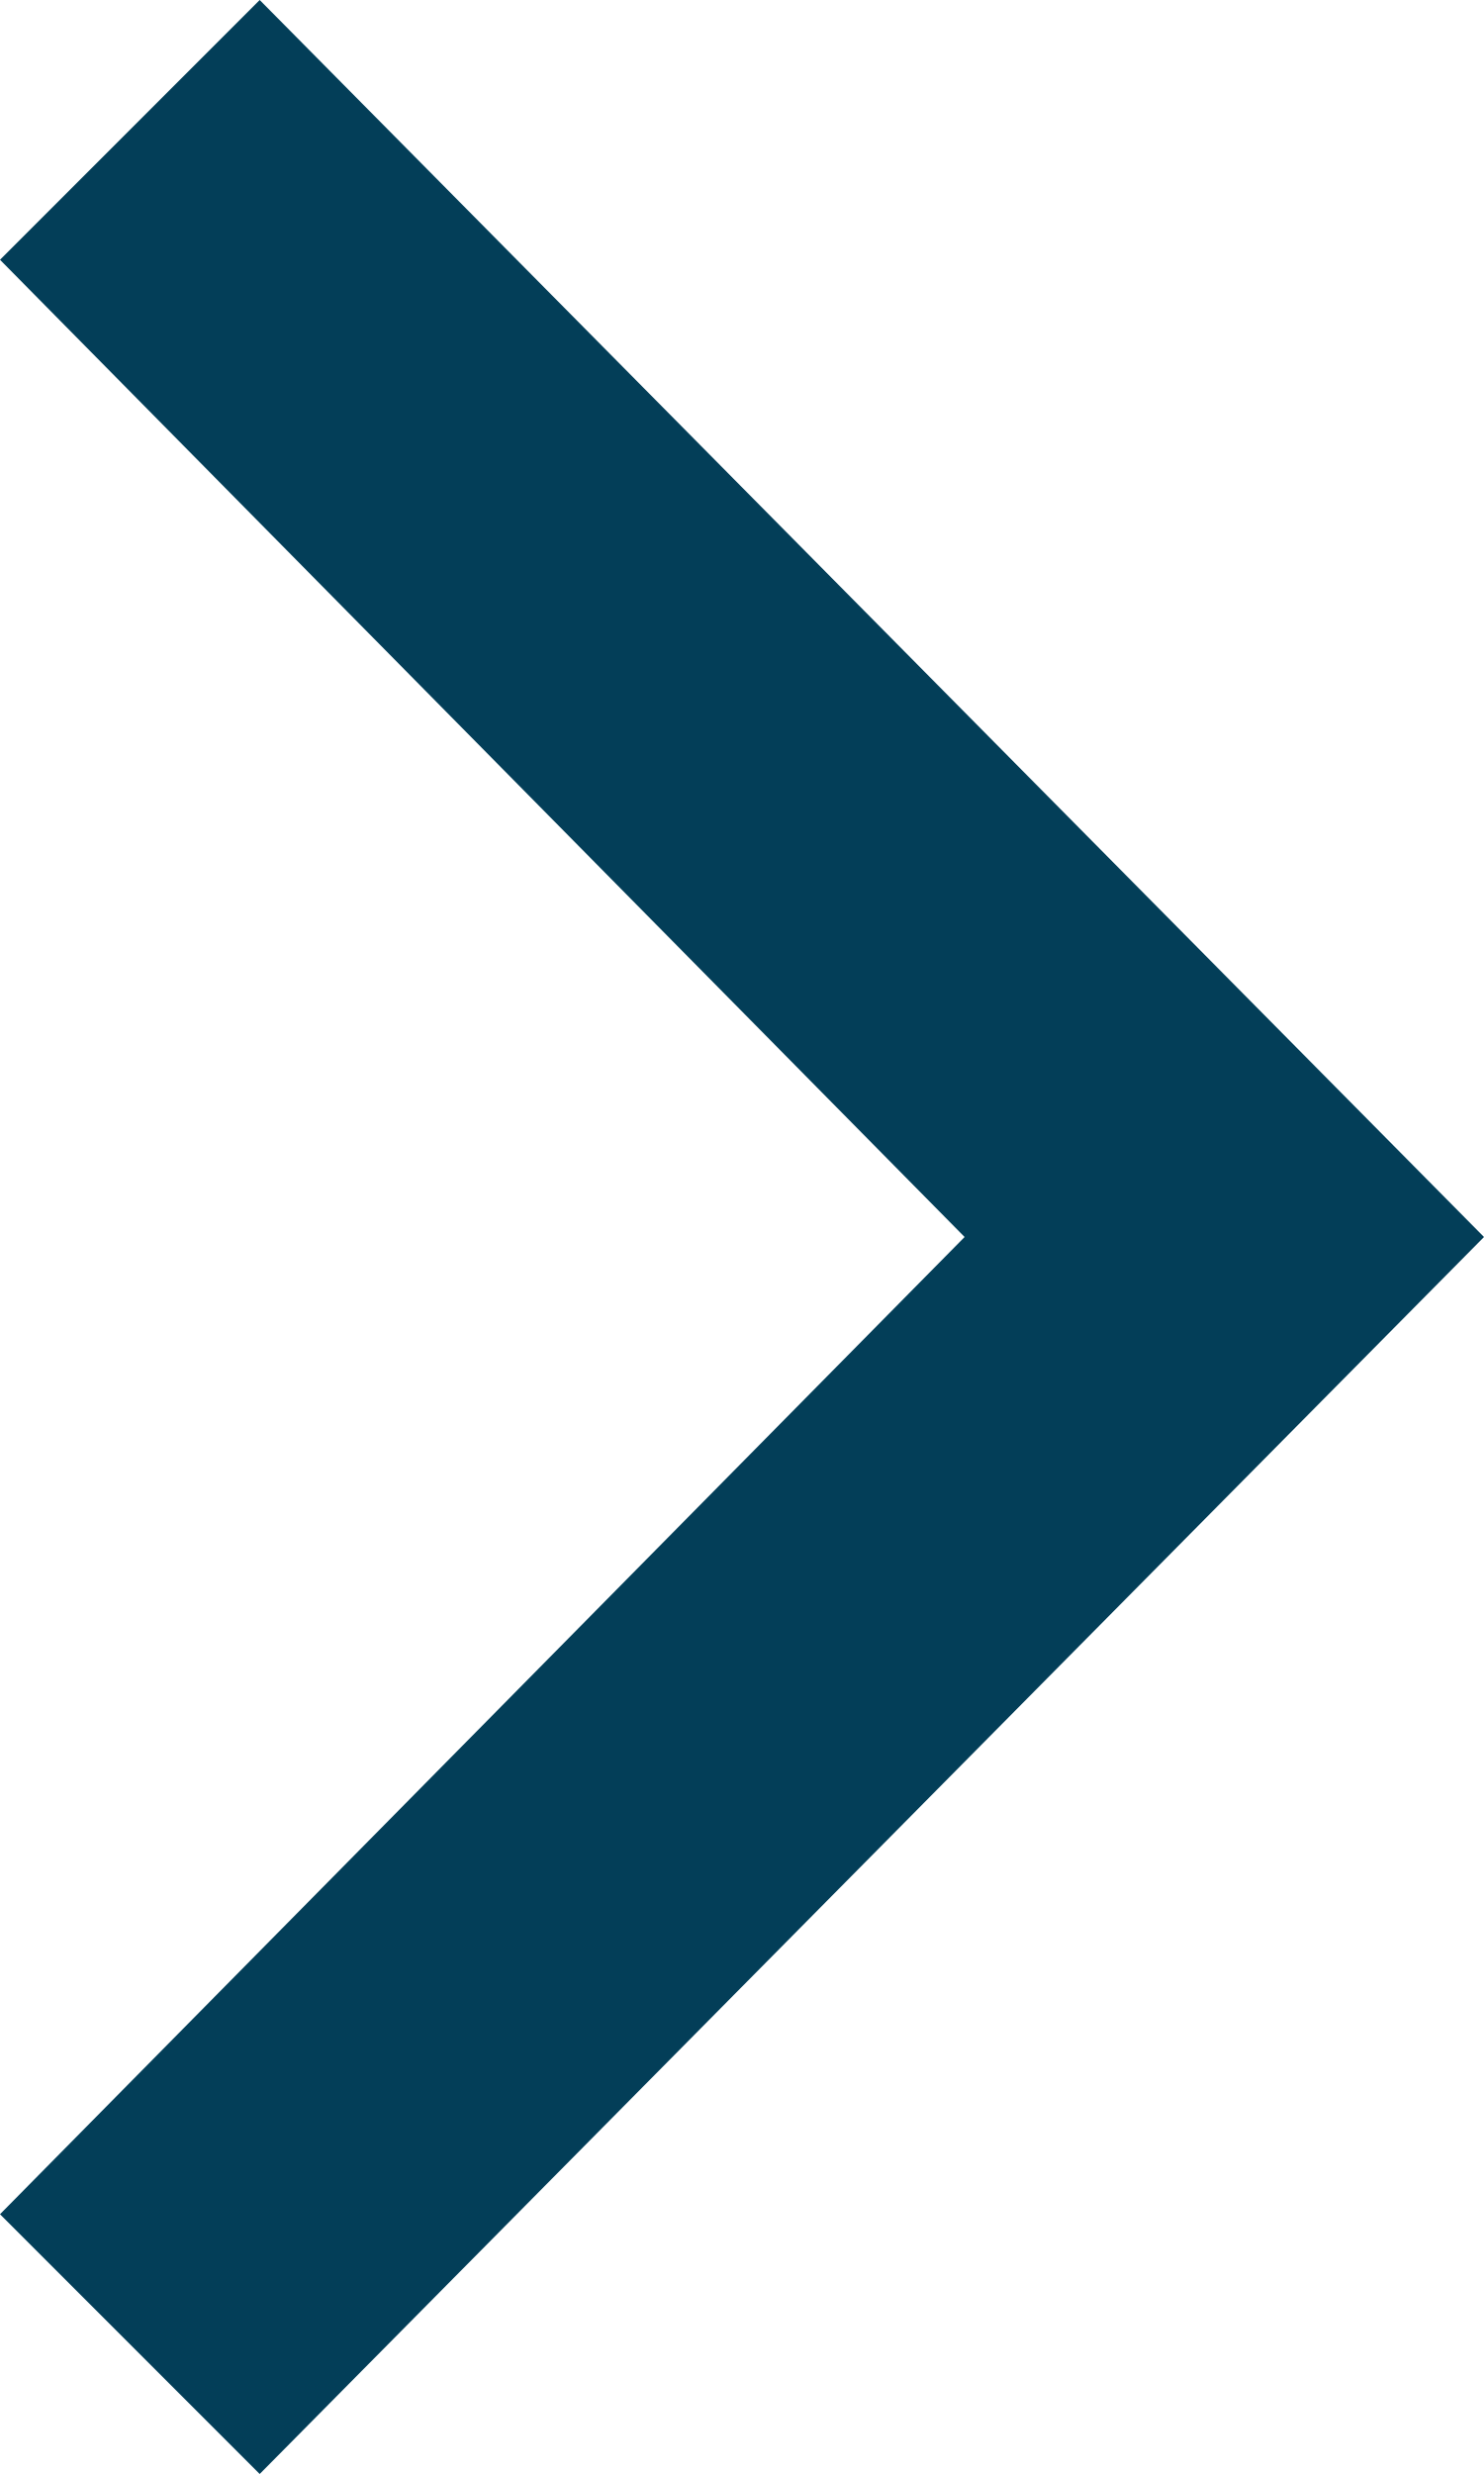
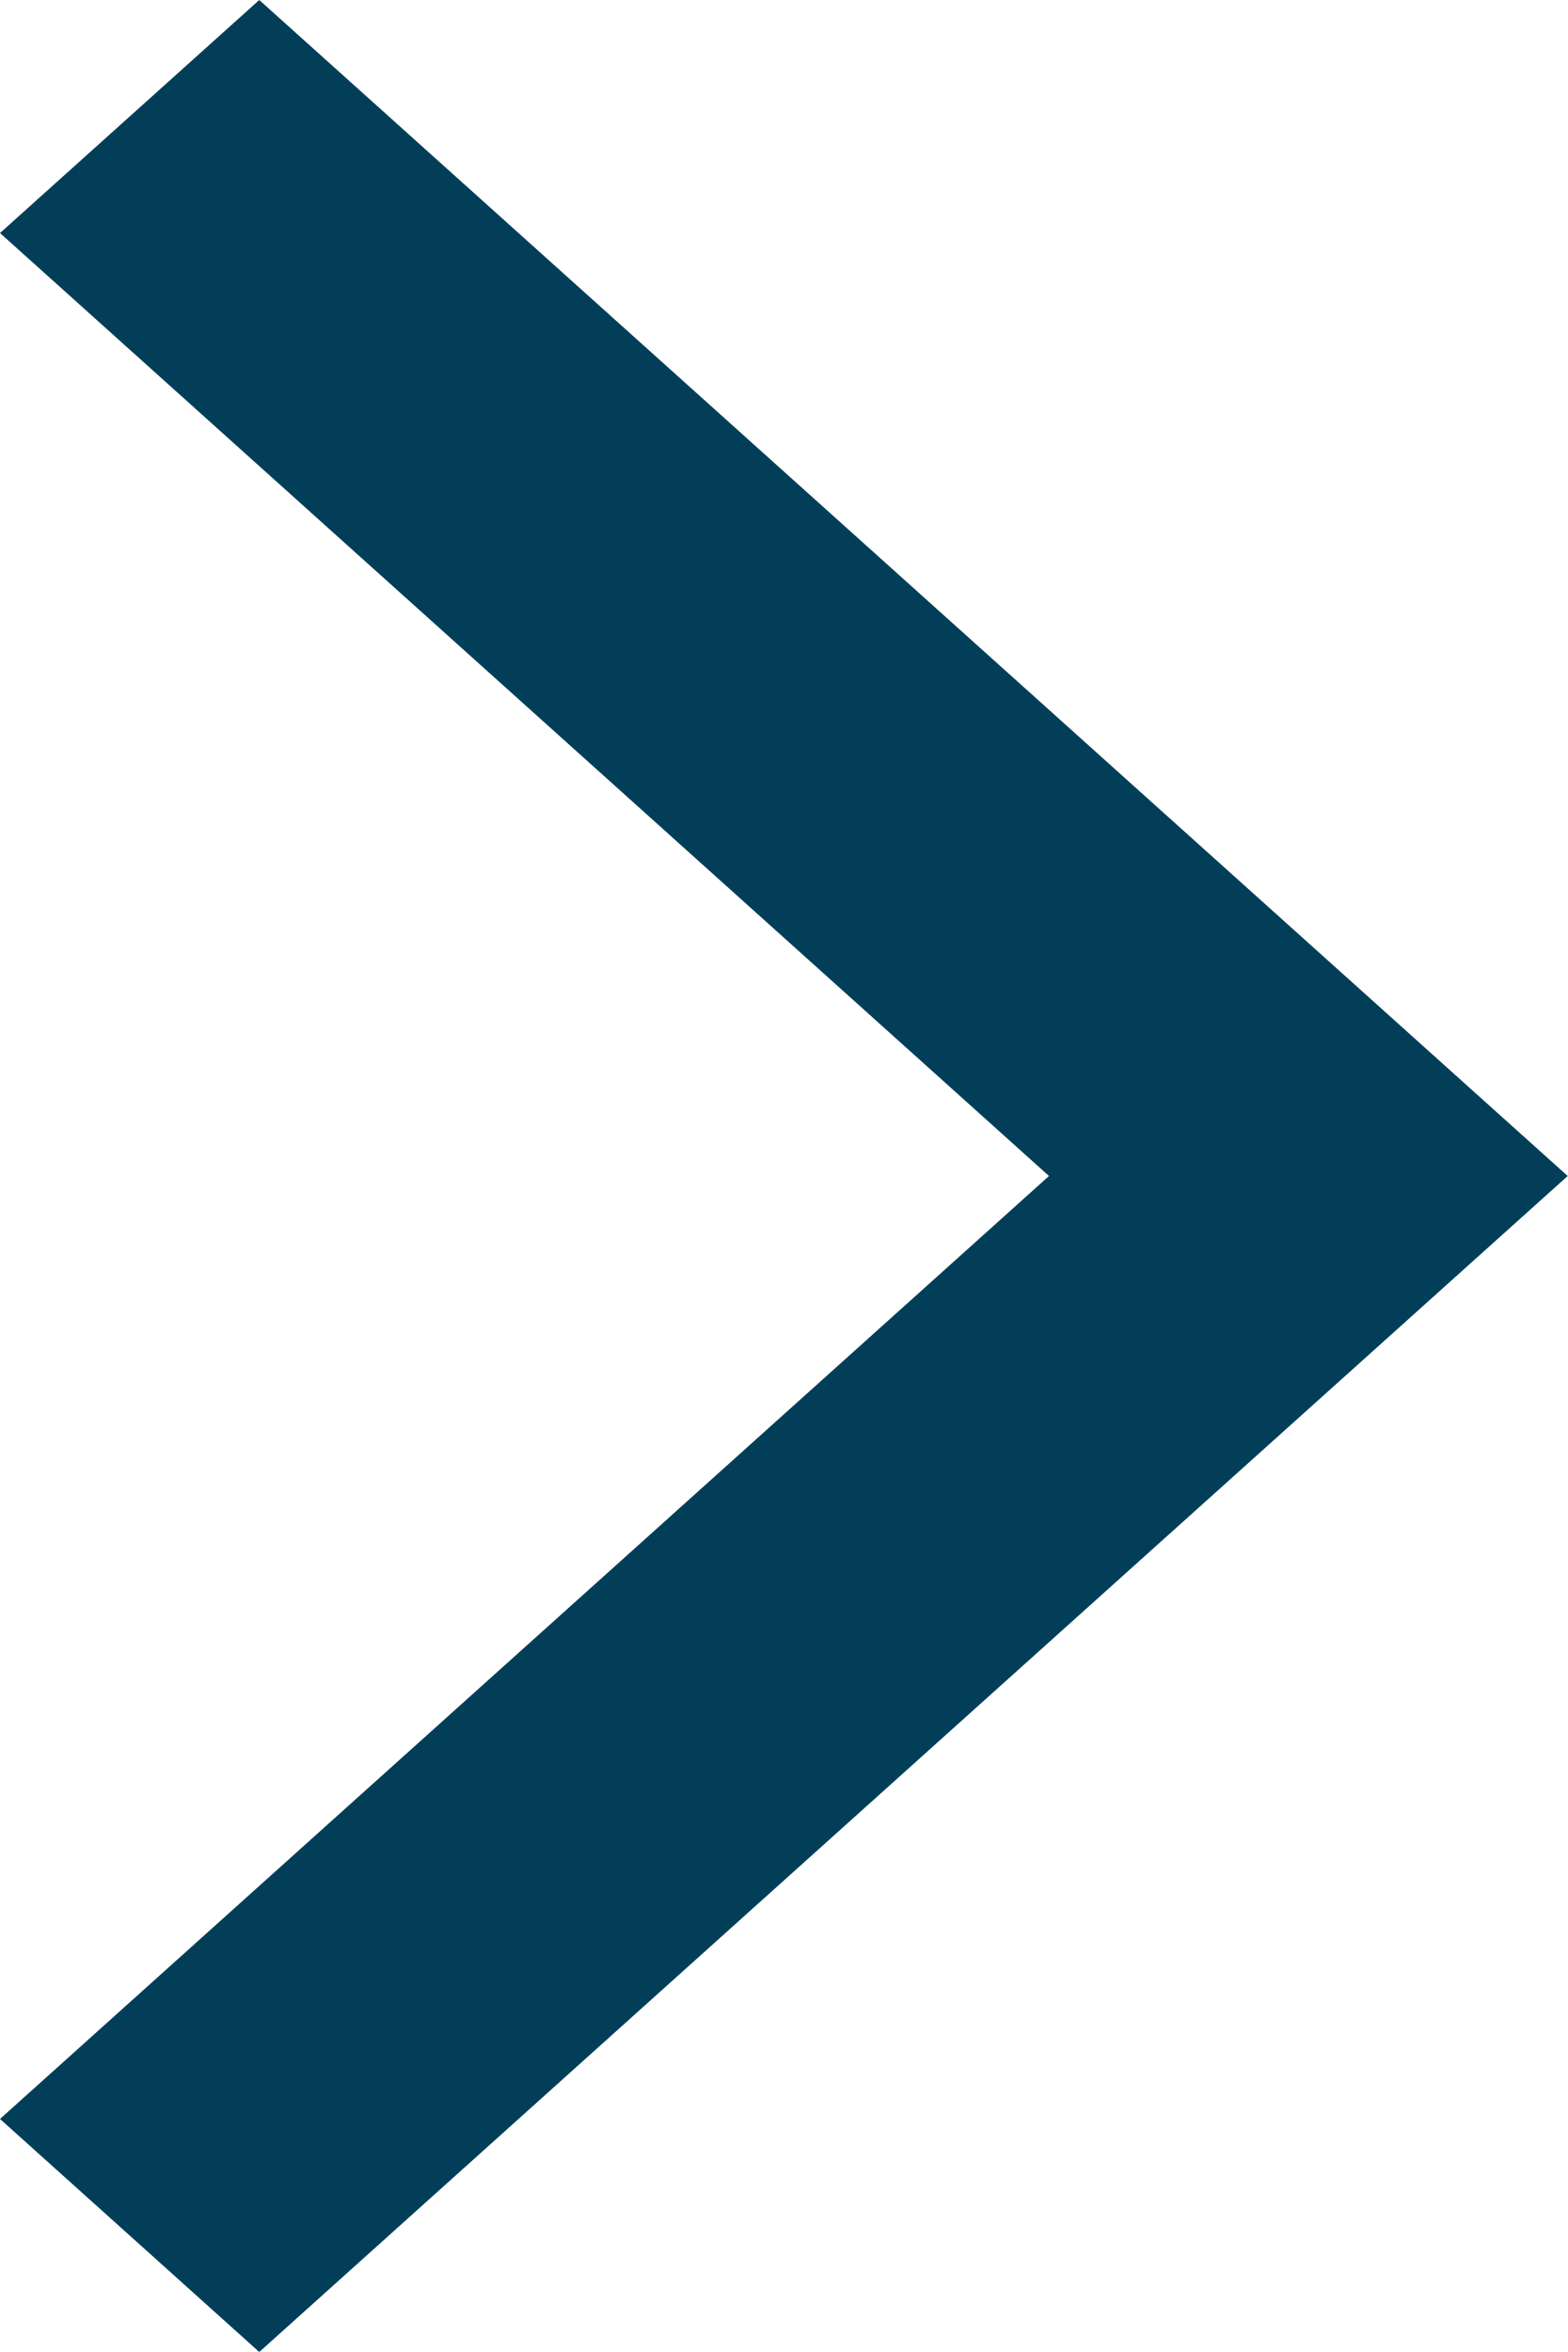
- <svg xmlns="http://www.w3.org/2000/svg" viewBox="0 0 12 20">
-   <path d="M12 10L2.1 20 0 17.9 7.8 10 0 2.1 2.1 0z" fill="#033E58" fill-rule="evenodd" />
+ <svg xmlns="http://www.w3.org/2000/svg" viewBox="0 0 8 12">
+   <path d="M0 10.811L5.353 6 0 1.189 1.323 0 8 6l-6.677 6z" fill="#033E58" fill-rule="evenodd" />
</svg>
